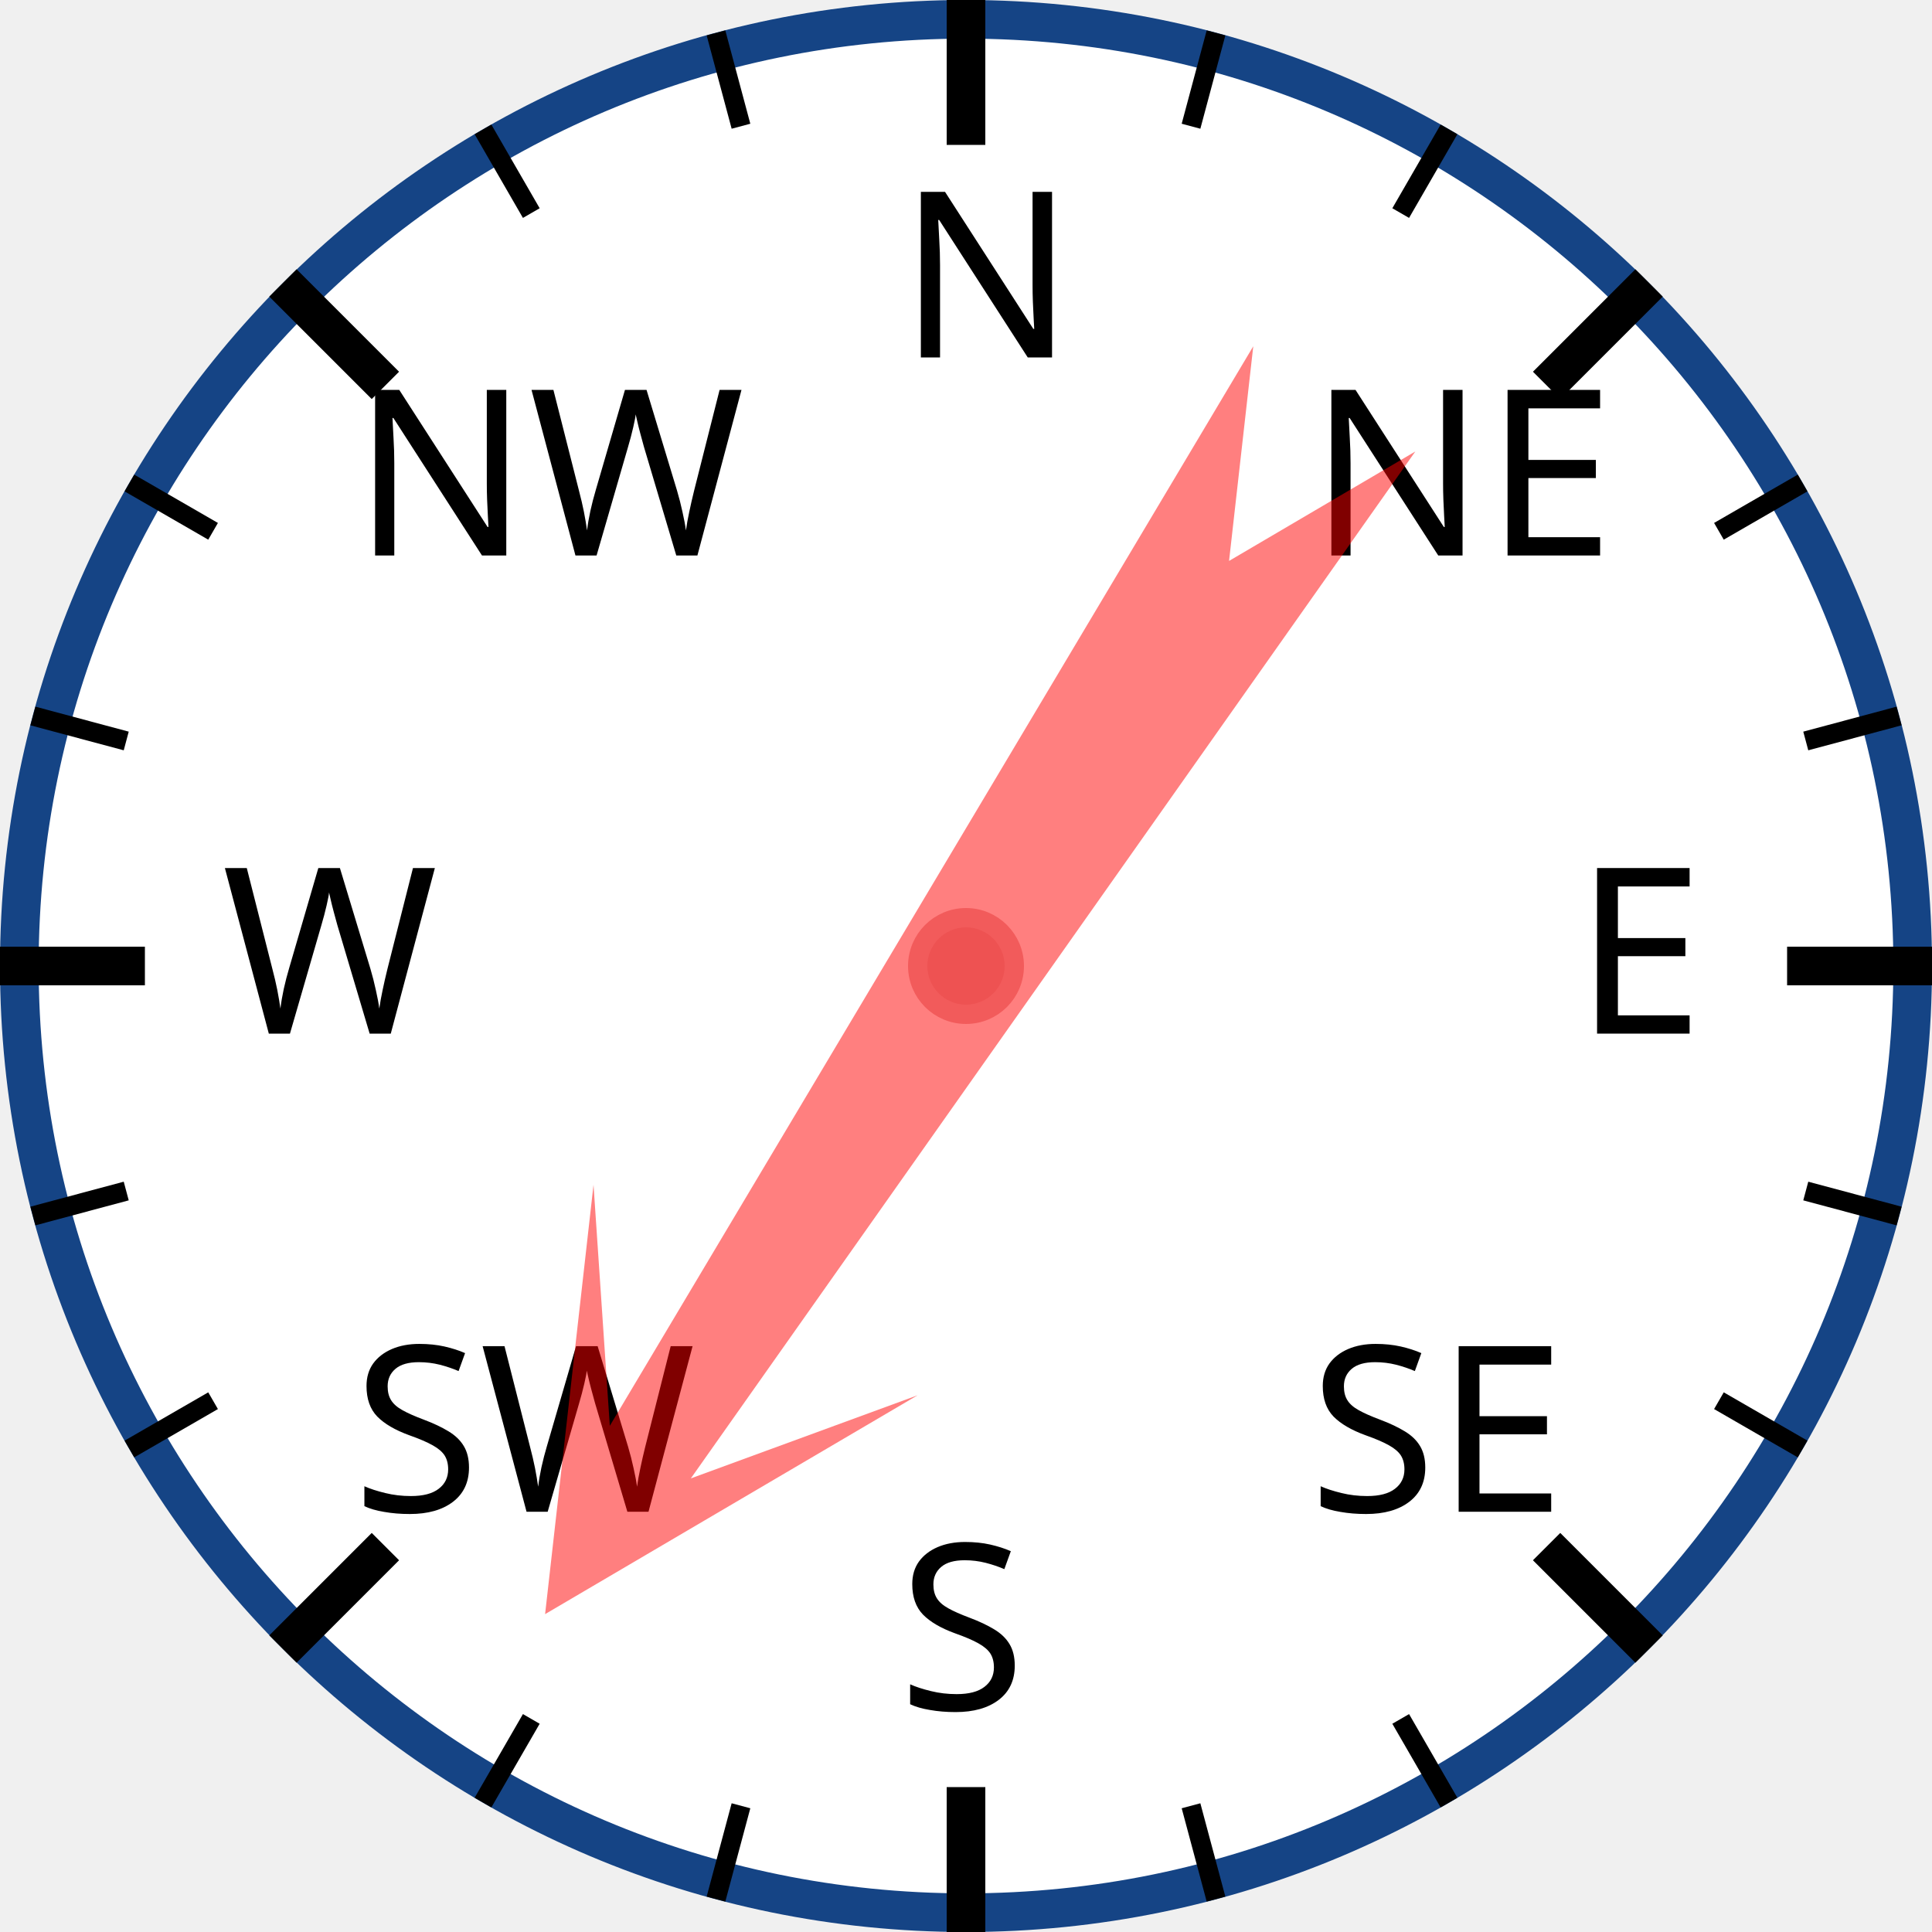
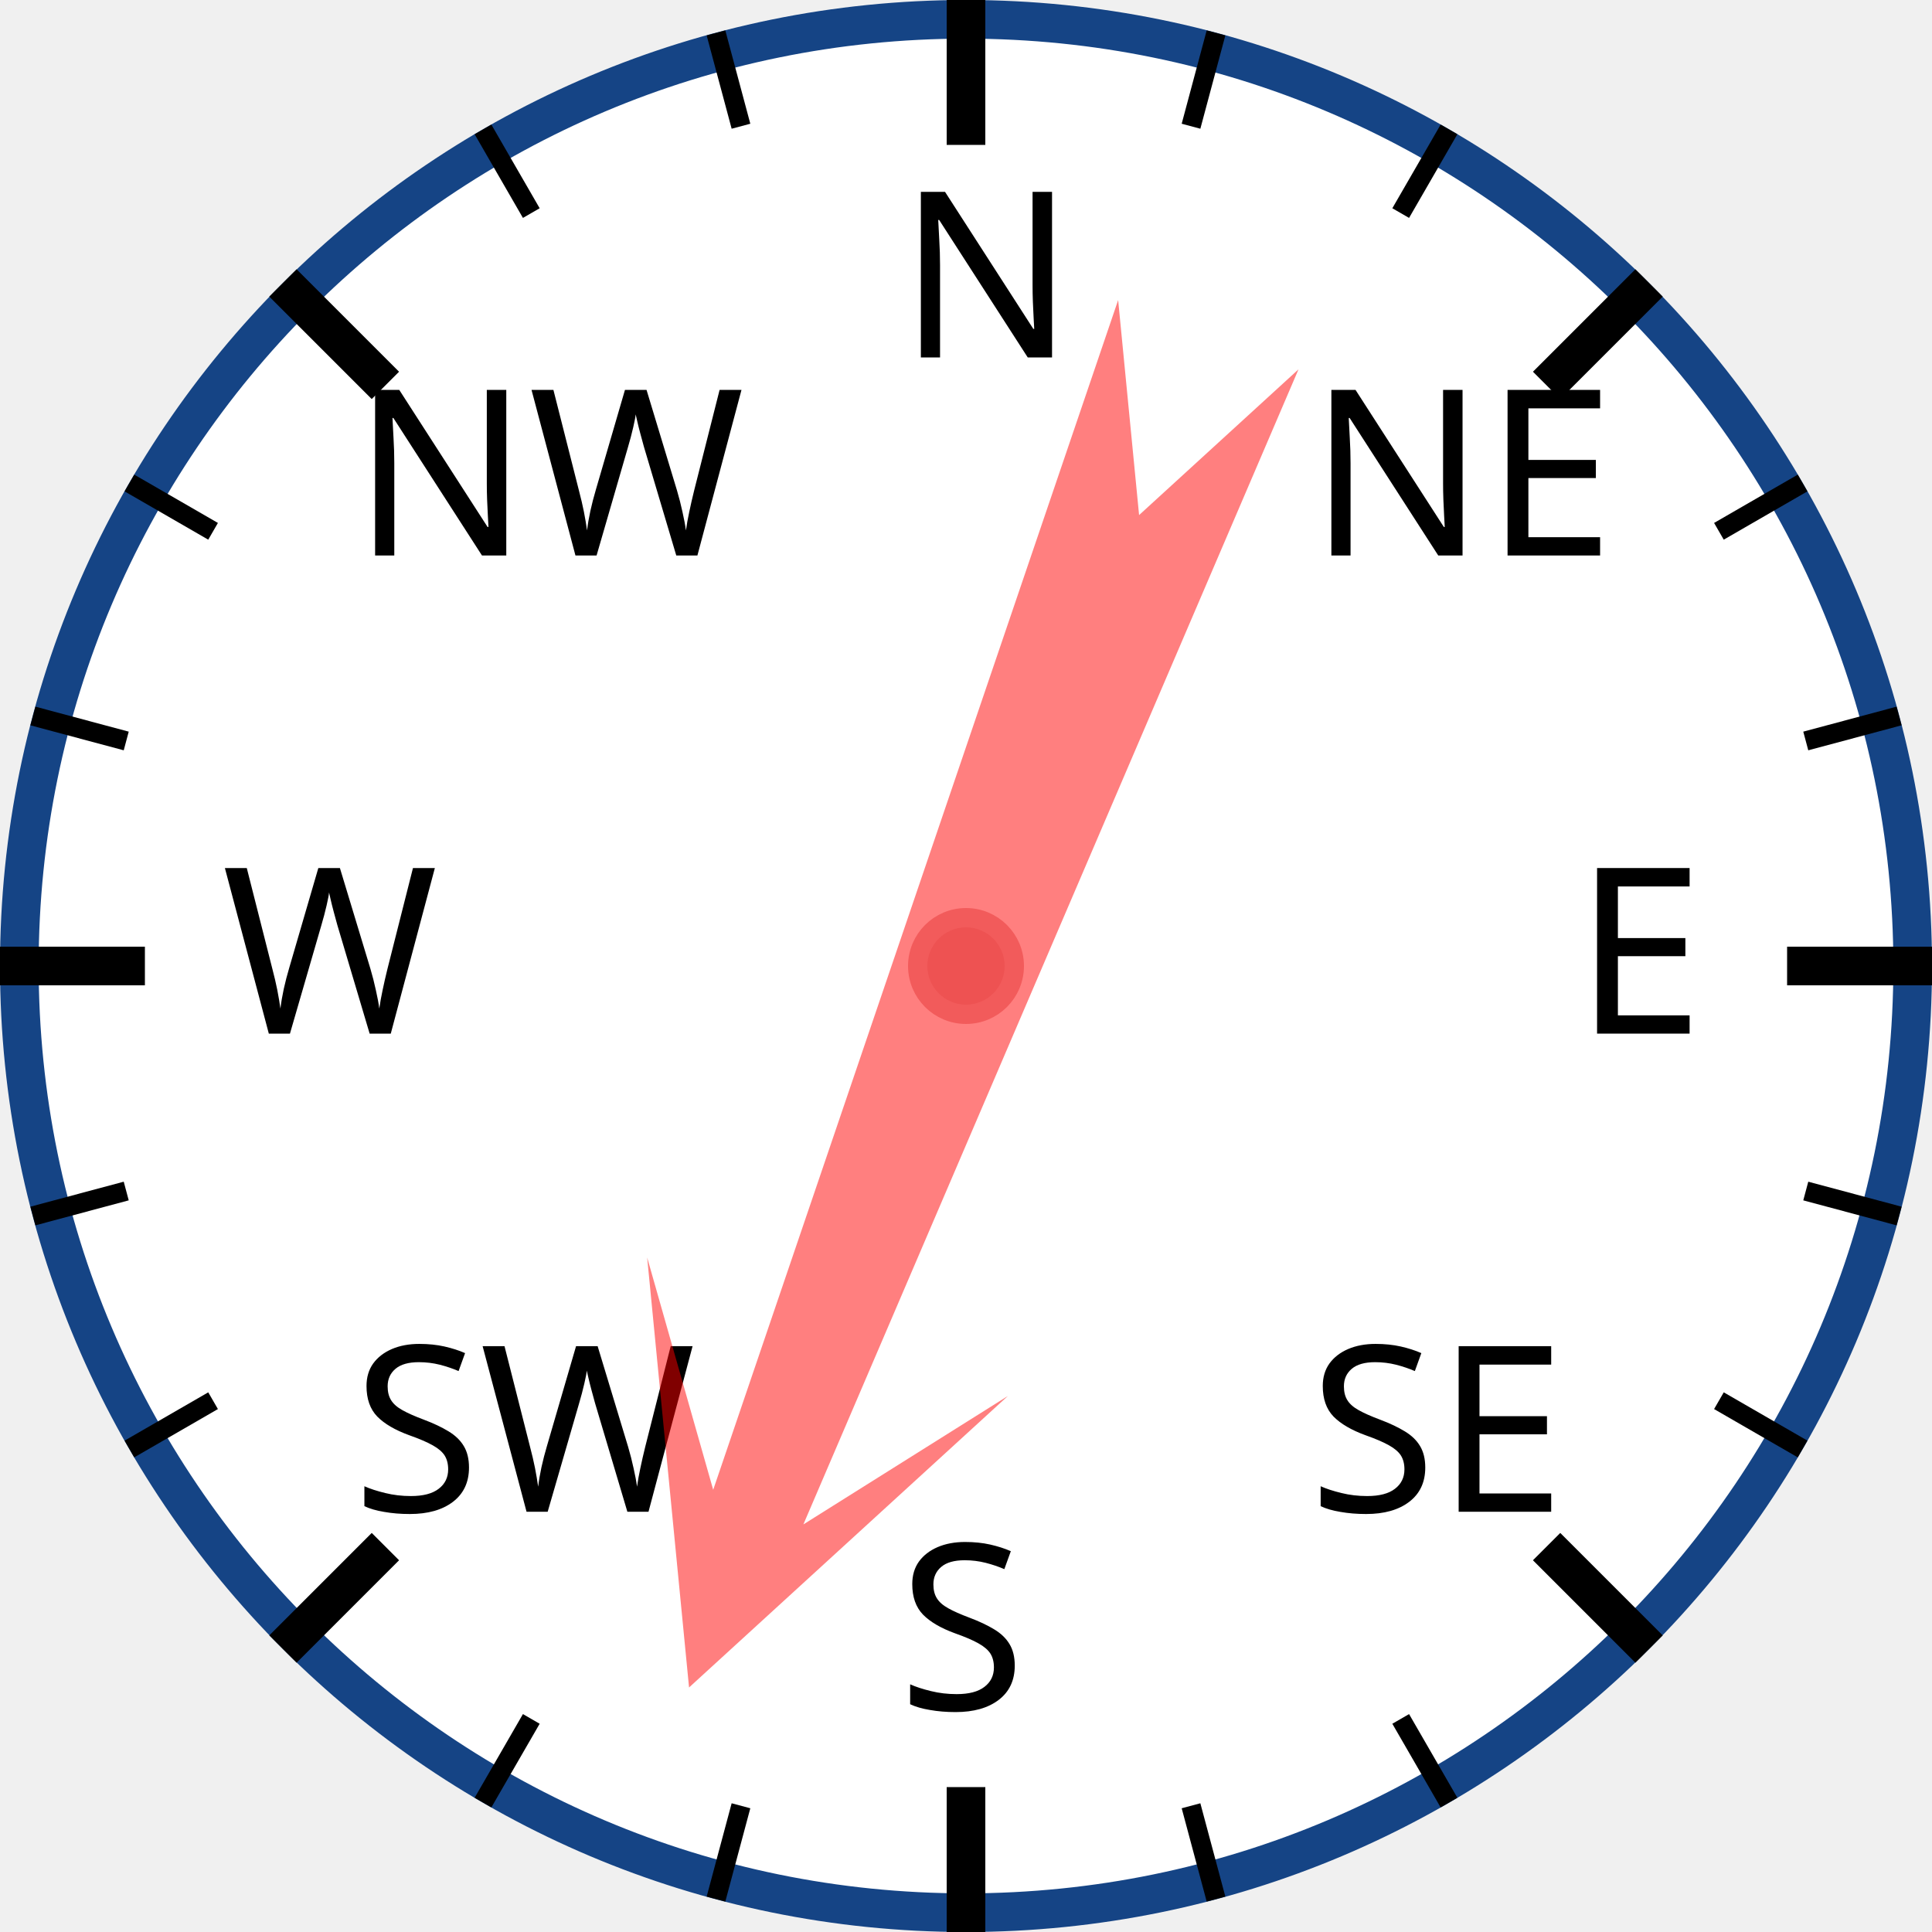
<svg xmlns="http://www.w3.org/2000/svg" width="120px" height="120px" viewBox="0 0 200 200">
  <circle cx="100" cy="100" r="98" style="fill: white; stroke: #154485; stroke-width: 4;" />
  <text x="93.0" y="37.0" style="font-family: sans-serif; font-size: 18pt;">N</text>
  <line x1="100.0" y1="0.0" x2="100.0" y2="15.0" style="stroke: black; stroke-width: 4;" />
  <line x1="74.118" y1="3.407" x2="76.706" y2="13.067" style="stroke: black; stroke-width: 2;" />
  <line x1="50" y1="13.397" x2="55" y2="22.058" style="stroke: black; stroke-width: 2;" />
  <text x="36.503" y="57.503" style="font-family: sans-serif; font-size: 18pt;">NW</text>
  <line x1="29.289" y1="29.289" x2="39.896" y2="39.896" style="stroke: black; stroke-width: 4;" />
  <line x1="13.397" y1="50" x2="22.058" y2="55" style="stroke: black; stroke-width: 2;" />
  <line x1="3.407" y1="74.118" x2="13.067" y2="76.706" style="stroke: black; stroke-width: 2;" />
  <text x="23.0" y="107.0" style="font-family: sans-serif; font-size: 18pt;">W</text>
  <line x1="0.0" y1="100.0" x2="15.0" y2="100.0" style="stroke: black; stroke-width: 4;" />
  <line x1="3.407" y1="125.882" x2="13.067" y2="123.294" style="stroke: black; stroke-width: 2;" />
  <line x1="13.397" y1="150" x2="22.058" y2="145" style="stroke: black; stroke-width: 2;" />
  <text x="36.503" y="156.497" style="font-family: sans-serif; font-size: 18pt;">SW</text>
  <line x1="29.289" y1="170.711" x2="39.896" y2="160.104" style="stroke: black; stroke-width: 4;" />
  <line x1="50" y1="186.603" x2="55" y2="177.942" style="stroke: black; stroke-width: 2;" />
  <line x1="74.118" y1="196.593" x2="76.706" y2="186.933" style="stroke: black; stroke-width: 2;" />
  <text x="93" y="177.0" style="font-family: sans-serif; font-size: 18pt;">S</text>
  <line x1="100" y1="200.0" x2="100" y2="185.0" style="stroke: black; stroke-width: 4;" />
  <line x1="125.882" y1="196.593" x2="123.294" y2="186.933" style="stroke: black; stroke-width: 2;" />
  <line x1="150.0" y1="186.603" x2="145.0" y2="177.942" style="stroke: black; stroke-width: 2;" />
  <text x="135.497" y="156.497" style="font-family: sans-serif; font-size: 18pt;">SE</text>
  <line x1="170.711" y1="170.711" x2="160.104" y2="160.104" style="stroke: black; stroke-width: 4;" />
  <line x1="186.603" y1="150" x2="177.942" y2="145" style="stroke: black; stroke-width: 2;" />
  <line x1="196.593" y1="125.882" x2="186.933" y2="123.294" style="stroke: black; stroke-width: 2;" />
  <text x="163.0" y="107" style="font-family: sans-serif; font-size: 18pt;">E</text>
  <line x1="200.0" y1="100" x2="185.0" y2="100" style="stroke: black; stroke-width: 4;" />
  <line x1="196.593" y1="74.118" x2="186.933" y2="76.706" style="stroke: black; stroke-width: 2;" />
  <line x1="186.603" y1="50" x2="177.942" y2="55" style="stroke: black; stroke-width: 2;" />
  <text x="135.497" y="57.503" style="font-family: sans-serif; font-size: 18pt;">NE</text>
  <line x1="170.711" y1="29.289" x2="160.104" y2="39.896" style="stroke: black; stroke-width: 4;" />
  <line x1="150" y1="13.397" x2="145" y2="22.058" style="stroke: black; stroke-width: 2;" />
  <line x1="125.882" y1="3.407" x2="123.294" y2="13.067" style="stroke: black; stroke-width: 2;" />
-   <polygon points="100 20 120 60 105 40 110 170 100 150 90 170 95 40 80 60" style="fill: red; fill-opacity: 0.5;" transform="rotate(213,100,100)" />
+   <polygon points="100 20 120 60 105 40 110 170 100 150 90 170 95 40 80 60" style="fill: red; fill-opacity: 0.5;" transform="rotate(201,100,100)" />
  <circle cx="100" cy="100" r="5" style="fill: #EE5252; stroke: #F25B5B; stroke-width: 2;" />
</svg>
